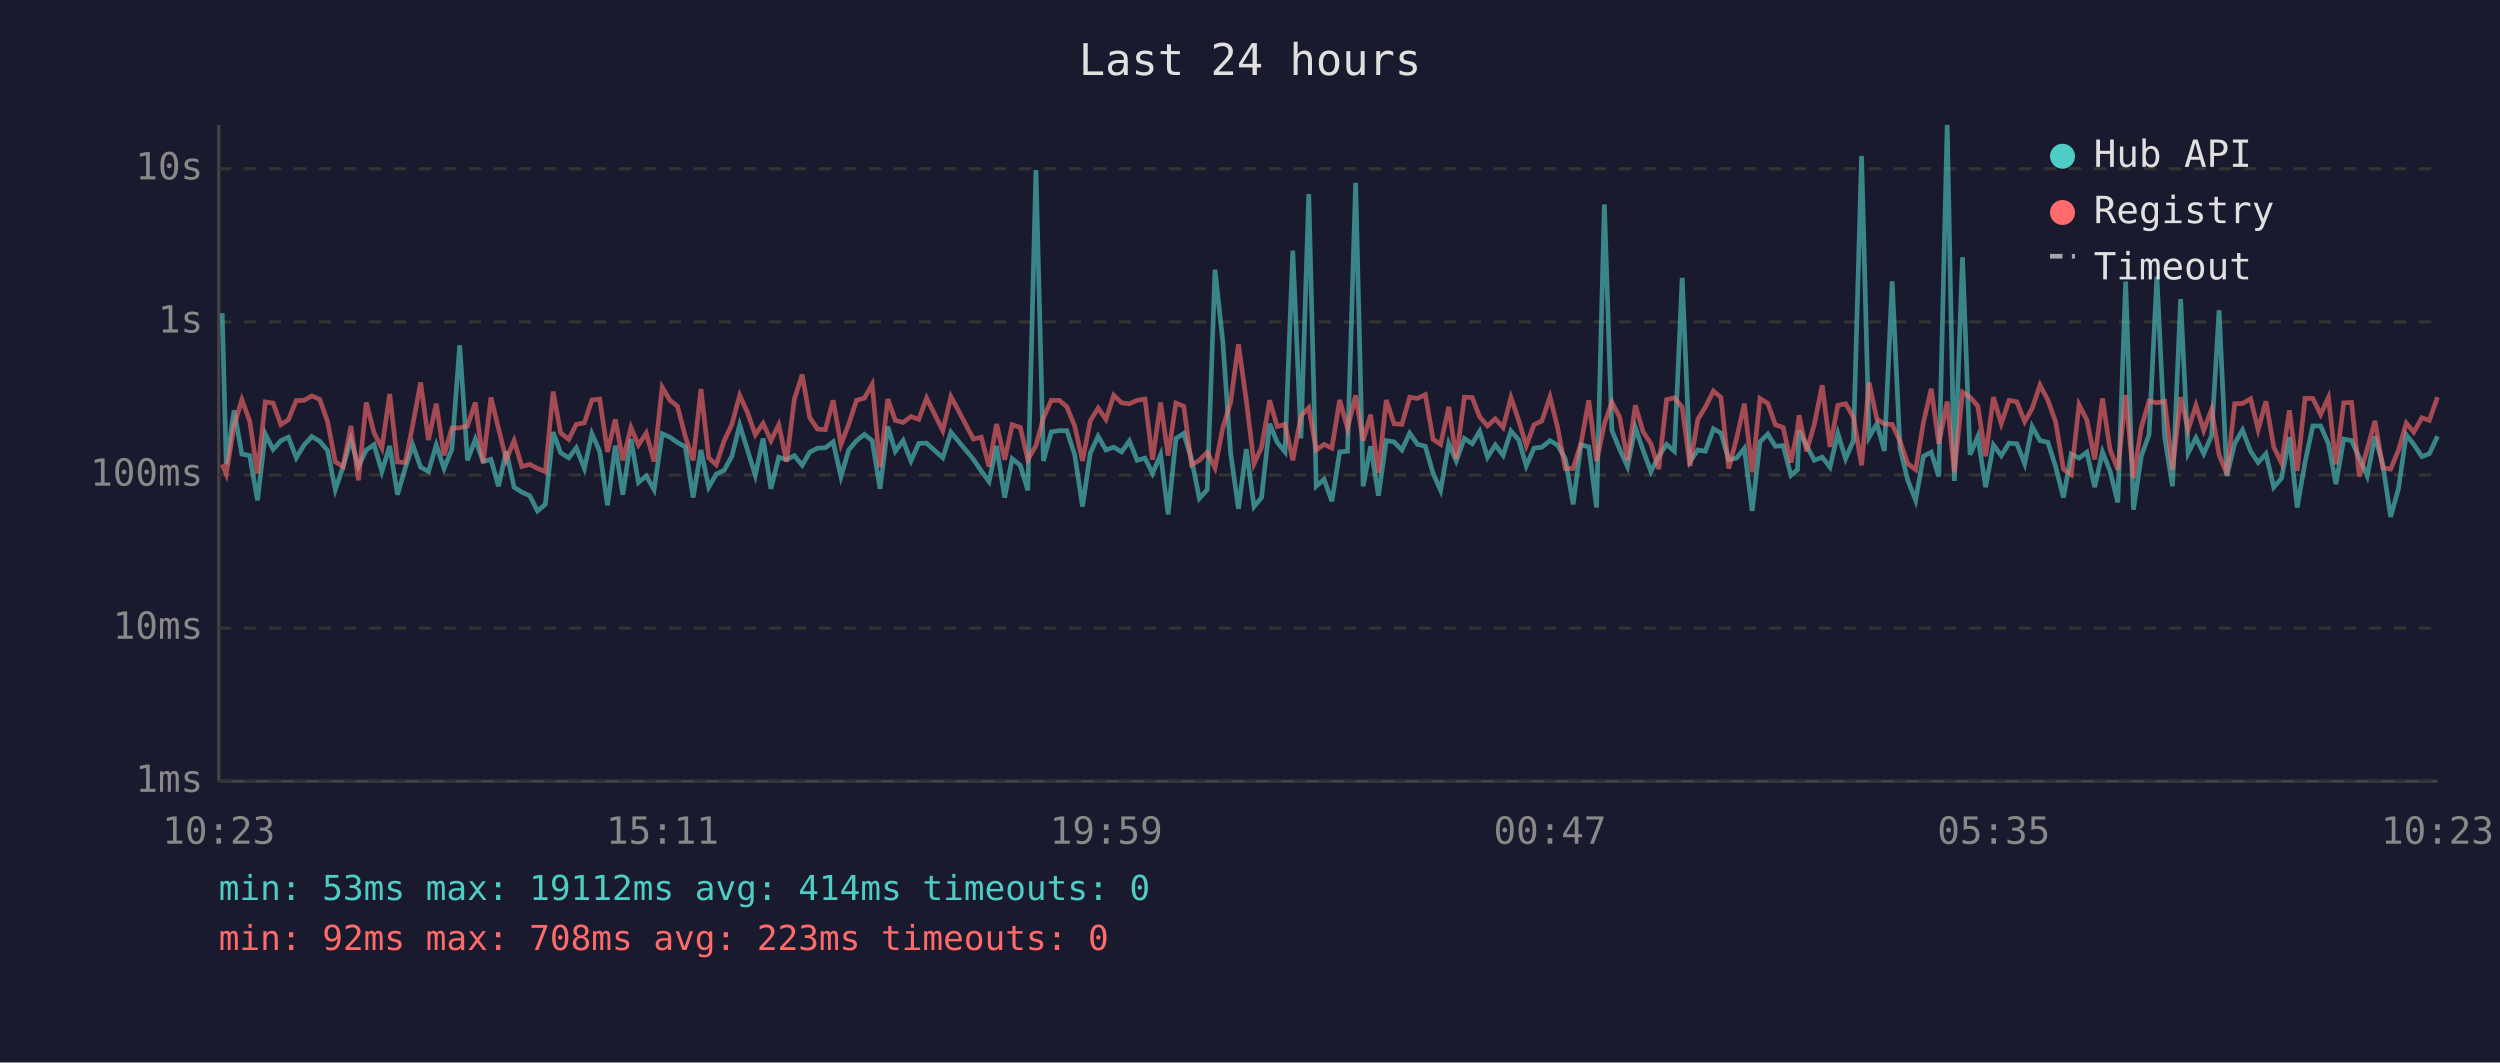
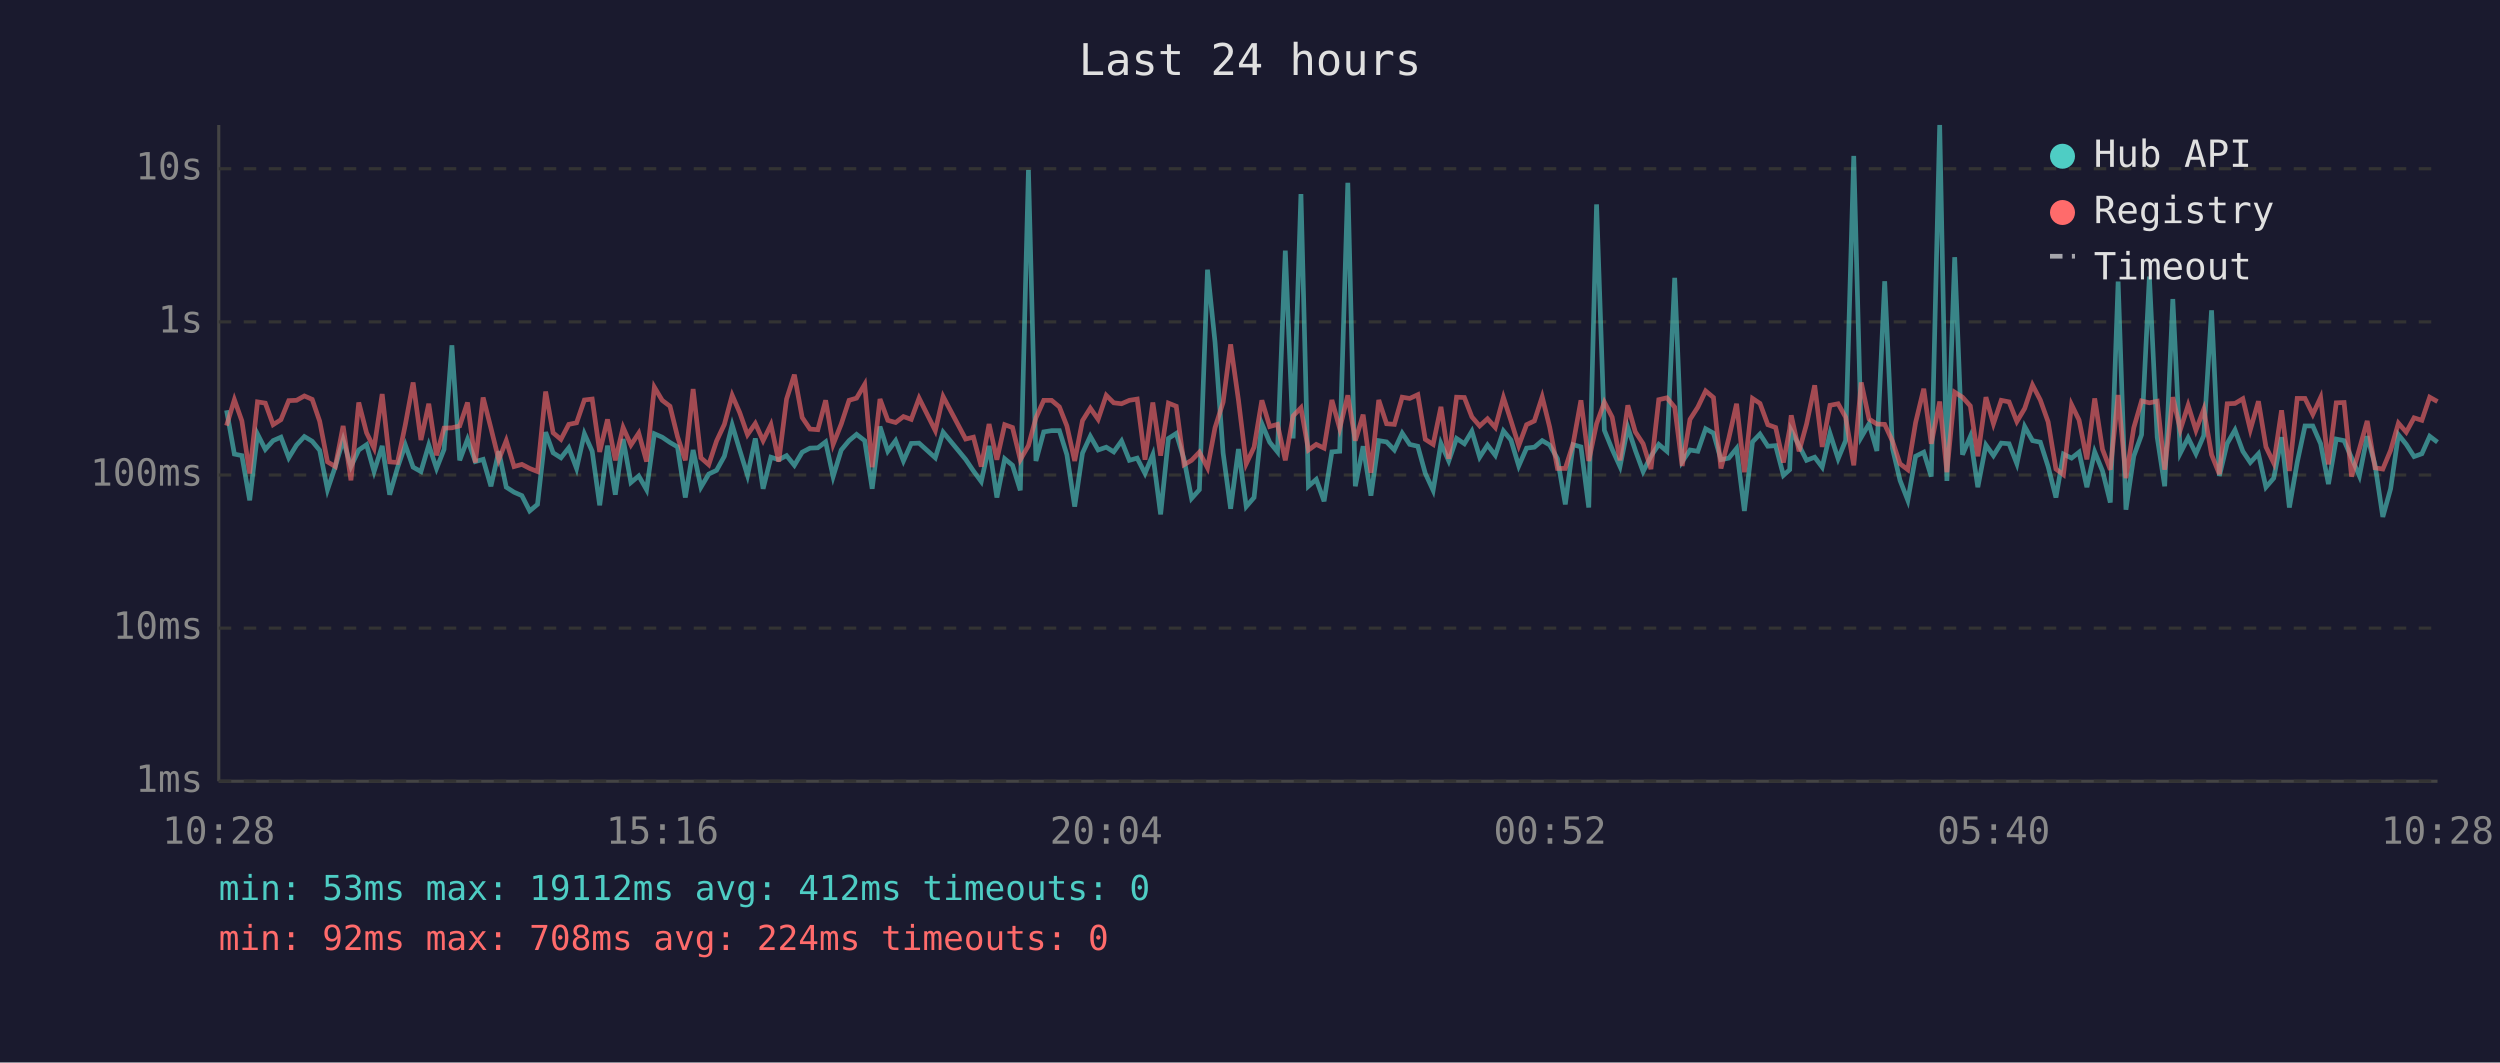
<svg xmlns="http://www.w3.org/2000/svg" viewBox="0 0 800 340" font-family="monospace" font-size="12">
  <rect width="800" height="340" fill="#1a1a2e" />
  <text x="400" y="24" fill="#e0e0e0" font-size="14" text-anchor="middle">Last 24 hours</text>
  <line x1="70" y1="40" x2="70" y2="250" stroke="#444" stroke-width="1" />
  <line x1="70" y1="250" x2="780" y2="250" stroke="#444" stroke-width="1" />
  <line x1="70" y1="250" x2="780" y2="250" stroke="#333" stroke-width="1" stroke-dasharray="4" />
  <text x="65" y="250" fill="#888" text-anchor="end" dominant-baseline="middle">1ms</text>
  <line x1="70" y1="201" x2="780" y2="201" stroke="#333" stroke-width="1" stroke-dasharray="4" />
  <text x="65" y="201" fill="#888" text-anchor="end" dominant-baseline="middle">10ms</text>
  <line x1="70" y1="152" x2="780" y2="152" stroke="#333" stroke-width="1" stroke-dasharray="4" />
  <text x="65" y="152" fill="#888" text-anchor="end" dominant-baseline="middle">100ms</text>
  <line x1="70" y1="103" x2="780" y2="103" stroke="#333" stroke-width="1" stroke-dasharray="4" />
  <text x="65" y="103" fill="#888" text-anchor="end" dominant-baseline="middle">1s</text>
  <line x1="70" y1="54" x2="780" y2="54" stroke="#333" stroke-width="1" stroke-dasharray="4" />
  <text x="65" y="54" fill="#888" text-anchor="end" dominant-baseline="middle">10s</text>
-   <text x="70" y="270" fill="#888" text-anchor="middle">10:23</text>
-   <text x="212" y="270" fill="#888" text-anchor="middle">15:11</text>
-   <text x="354" y="270" fill="#888" text-anchor="middle">19:59</text>
-   <text x="496" y="270" fill="#888" text-anchor="middle">00:47</text>
-   <text x="638" y="270" fill="#888" text-anchor="middle">05:35</text>
-   <text x="780" y="270" fill="#888" text-anchor="middle">10:23</text>
-   <polyline points="71.1,100.2 72.4,148.6 74.9,131.3 77.4,145.3 79.9,145.8 82.4,160.1 84.9,138.9 87.4,143.8 89.9,141.0 92.3,139.9 94.8,146.5 97.3,142.4 99.8,139.7 102.3,141.2 104.8,144.1 107.3,156.7 109.8,149.3 112.3,140.7 114.7,149.3 117.2,144.0 119.7,142.3 122.2,150.9 124.7,142.7 127.2,158.3 129.7,149.7 132.1,142.4 134.6,149.5 137.1,150.9 139.6,142.4 142.1,149.9 144.6,143.8 147.1,110.5 149.6,147.3 152.1,140.6 154.6,147.7 157.1,147.0 159.5,155.6 162.0,144.4 164.5,155.9 167.0,157.5 169.5,158.6 172.0,163.5 174.5,161.4 177.0,138.3 179.4,144.9 182.0,146.5 184.4,143.3 187.0,149.9 189.4,138.8 191.9,144.4 194.4,161.7 196.9,142.6 199.3,158.3 201.9,140.5 204.3,154.4 206.8,152.3 209.3,156.7 211.9,138.8 214.4,139.9 216.8,141.6 219.3,143.0 221.8,159.2 224.3,144.0 226.8,155.9 229.2,151.7 231.7,150.5 234.2,146.0 236.7,136.0 239.2,144.0 241.7,152.1 244.2,140.3 246.7,156.4 249.2,146.3 251.7,147.1 254.2,145.8 256.7,148.9 259.1,144.7 261.6,143.4 264.1,143.3 266.6,141.4 269.1,152.5 271.6,144.0 274.1,141.0 276.6,139.0 279.1,141.0 281.6,156.4 284.1,136.5 286.5,144.4 289.0,141.0 291.5,147.5 294.0,141.9 296.5,141.8 301.7,146.5 304.3,138.3 311.5,147.0 314.0,150.7 316.5,154.1 318.9,142.7 321.5,159.2 323.9,146.8 326.5,148.9 328.9,156.9 331.5,54.4 333.9,147.5 336.4,138.2 339.0,137.8 341.4,137.8 343.9,145.5 346.4,162.1 348.9,145.0 351.4,139.6 353.9,144.0 356.4,143.1 358.9,144.6 361.4,141.1 363.9,147.3 366.4,146.6 368.8,151.5 371.4,145.5 373.8,164.6 376.3,140.3 378.8,138.7 381.3,147.0 383.8,159.5 386.3,156.7 388.8,86.3 391.3,109.4 393.8,145.0 396.3,162.8 398.8,143.7 401.3,162.1 403.7,159.2 406.3,135.6 408.7,141.5 411.2,144.6 413.7,80.2 416.3,140.3 418.8,62.1 421.2,155.6 423.7,153.4 426.2,160.4 428.7,144.6 431.2,144.4 433.8,58.5 436.2,155.6 438.6,142.8 441.1,158.6 443.6,141.0 446.1,141.4 448.6,144.0 451.1,138.6 453.6,142.2 456.1,142.8 458.6,151.5 461.0,156.9 463.6,141.9 466.0,147.5 468.6,140.3 471.1,142.0 473.5,138.0 476.0,146.3 478.5,142.4 481.0,145.7 483.5,137.9 486.0,140.8 488.4,149.1 490.9,143.4 493.4,143.1 496.0,141.0 498.4,142.4 500.9,146.8 503.4,161.4 505.9,142.3 508.4,143.0 510.9,162.4 513.4,65.4 515.8,137.7 518.3,143.8 520.8,149.3 523.3,136.8 525.8,144.1 528.3,150.9 530.8,146.0 533.3,142.2 535.8,144.4 538.3,88.9 540.8,147.7 543.3,144.0 545.7,144.4 548.3,137.2 550.7,138.6 553.2,147.1 555.7,146.6 558.2,143.5 560.7,163.5 563.2,141.4 565.7,138.9 568.1,142.8 570.6,142.6 573.1,152.1 575.2,150.3 575.7,137.8 578.1,142.6 580.6,147.3 583.1,146.3 585.6,149.5 588.1,138.7 590.6,146.8 593.1,141.0 595.7,49.9 598.1,139.9 600.6,135.6 603.0,144.3 605.5,90.0 608.0,143.5 610.5,153.7 613.0,160.1 615.5,146.0 618.0,144.7 620.4,152.5 623.1,40.0 625.4,153.9 628.0,82.3 630.4,145.5 632.9,139.7 635.4,155.9 637.9,142.4 640.4,145.8 642.9,141.8 645.4,142.0 647.9,148.4 650.3,136.5 652.8,141.0 655.3,141.5 657.8,149.3 660.3,159.2 662.8,145.3 665.3,146.6 667.8,144.7 670.3,155.9 672.8,144.6 675.2,150.7 677.7,160.8 680.2,90.1 682.7,163.1 685.2,146.0 687.7,139.1 690.2,88.5 692.7,139.9 695.2,155.6 697.8,95.7 700.2,145.0 702.7,140.1 705.2,145.2 707.7,139.4 710.1,99.3 712.6,152.3 715.1,141.9 717.6,137.6 720.2,144.4 722.6,148.0 725.1,145.2 727.6,155.9 730.1,153.0 732.6,139.9 735.1,162.4 737.6,148.0 740.1,136.3 742.6,136.3 745.1,142.0 747.5,154.9 750.0,140.5 752.5,141.0 755.0,146.5 757.5,152.3 760.0,139.6 762.5,148.7 765.0,165.4 767.5,156.4 770.0,139.1 772.4,142.2 775.0,146.1 777.4,145.2 780.0,139.6" fill="none" stroke="#4ecdc4" stroke-width="1.5" opacity="0.6" />
-   <polyline points="71.1,148.6 72.4,151.7 74.9,136.2 77.4,127.9 79.9,134.7 82.4,151.5 84.9,128.6 87.4,129.0 89.9,135.9 92.3,134.3 94.8,128.2 97.3,128.1 99.8,126.7 102.3,127.8 104.8,134.8 107.3,147.8 109.8,149.3 112.3,136.3 114.7,153.7 117.2,128.8 119.7,138.5 122.2,143.4 124.7,126.1 127.2,147.8 129.7,148.0 132.1,135.9 134.6,122.4 137.1,140.8 139.6,129.2 142.1,145.7 144.6,137.0 147.1,136.9 149.6,136.3 152.1,128.8 154.6,148.0 157.1,127.2 159.5,137.0 162.0,147.1 164.5,141.0 167.0,149.3 169.5,148.6 172.0,149.9 174.5,150.9 177.0,125.3 179.4,138.5 182.0,140.6 184.4,135.8 187.0,135.3 189.4,128.0 191.9,127.7 194.4,144.6 196.9,134.2 199.3,147.3 201.9,136.8 204.3,142.4 206.8,138.6 209.3,147.7 211.9,123.9 214.4,128.1 216.8,130.0 219.3,139.7 221.8,147.3 224.3,124.5 226.8,146.5 229.2,148.7 231.7,141.1 234.2,135.8 236.7,126.5 239.2,132.0 241.7,139.1 244.2,135.5 246.7,141.0 249.2,135.9 251.7,147.7 254.2,127.7 256.7,119.9 259.1,133.6 261.6,137.3 264.1,137.5 266.6,128.1 269.1,142.2 271.6,135.7 274.1,128.1 276.6,127.4 279.1,123.0 281.6,149.5 284.1,127.7 286.5,134.5 289.0,135.2 291.5,133.3 294.0,134.2 296.5,127.4 301.7,137.8 304.3,126.9 311.5,140.5 314.0,139.9 316.5,149.3 318.9,135.7 321.5,147.1 323.9,135.9 326.5,136.8 328.9,147.1 331.5,142.6 333.9,133.7 336.4,128.1 339.0,128.1 341.4,130.2 343.9,136.3 346.4,147.5 348.9,134.6 351.4,130.6 353.9,134.2 356.4,126.5 358.9,128.9 361.4,129.2 363.9,128.1 366.4,127.7 368.8,147.1 371.4,128.8 373.8,145.8 376.3,129.0 378.8,130.0 381.3,148.7 383.8,147.3 386.3,144.7 388.8,149.7 391.3,136.9 393.8,128.7 396.3,110.2 398.8,128.0 401.3,148.4 403.7,143.1 406.3,128.1 408.7,136.5 411.2,135.8 413.7,147.3 416.3,133.1 418.8,130.5 421.2,144.0 423.7,142.2 426.2,143.4 428.7,128.0 431.2,137.1 433.8,126.5 436.2,141.0 438.6,132.7 441.1,151.3 443.6,128.0 446.1,135.6 448.6,135.8 451.1,127.1 453.6,127.5 456.1,126.3 458.6,140.6 461.0,142.2 463.6,130.2 466.0,146.8 468.6,127.1 471.1,127.2 473.5,133.4 476.0,136.3 478.5,134.0 481.0,136.8 483.5,127.2 486.0,134.6 488.4,142.6 490.9,135.9 493.4,134.7 496.0,127.0 498.4,136.7 500.9,149.9 503.4,149.9 505.9,142.0 508.4,128.1 510.9,147.5 513.4,135.6 515.8,128.7 518.3,133.5 520.8,147.3 523.3,129.7 525.8,138.2 528.3,142.0 530.8,150.1 533.3,127.9 535.8,127.3 538.3,130.3 540.8,149.1 543.3,134.2 545.7,130.3 548.3,125.1 550.7,127.2 553.2,149.9 555.7,140.3 558.2,129.2 560.7,151.1 563.2,127.5 565.7,129.1 568.1,135.9 570.6,136.8 573.1,148.0 575.2,137.3 575.7,132.9 578.1,144.4 580.6,135.7 583.1,123.3 585.6,143.0 588.1,129.7 590.6,129.2 593.1,133.5 595.7,148.9 598.1,122.4 600.6,134.1 603.0,135.7 605.5,135.8 608.0,141.2 610.5,148.4 613.0,150.3 615.5,135.2 618.0,124.4 620.4,142.0 623.1,128.5 625.4,151.1 628.0,125.5 630.4,127.1 632.9,129.9 635.4,146.0 637.9,127.1 640.4,135.6 642.9,128.1 645.4,128.6 647.9,134.9 650.3,130.7 652.8,123.2 655.3,128.0 657.8,135.0 660.3,150.1 662.8,151.9 665.3,129.5 667.8,134.4 670.3,147.0 672.8,127.5 675.2,143.8 677.7,150.3 680.2,126.4 682.7,153.0 685.2,136.9 687.7,128.3 690.2,128.9 692.7,128.4 695.2,150.3 697.8,127.1 700.2,137.5 702.7,129.7 705.2,137.7 707.7,131.0 710.1,145.5 712.6,151.7 715.1,129.2 717.6,129.1 720.2,127.6 722.6,137.5 725.1,128.4 727.6,143.0 730.1,148.2 732.6,131.3 735.1,150.7 737.6,127.5 740.1,127.5 742.6,132.6 745.1,127.2 747.5,148.6 750.0,128.9 752.5,128.8 755.0,152.5 757.5,143.7 760.0,134.7 762.5,149.7 765.0,150.1 767.5,144.1 770.0,135.4 772.4,138.3 775.0,133.7 777.4,134.5 780.0,127.1" fill="none" stroke="#ff6b6b" stroke-width="1.5" opacity="0.6" />
+   <text x="70" y="270" fill="#888" text-anchor="middle">10:28</text>
+   <text x="212" y="270" fill="#888" text-anchor="middle">15:16</text>
+   <text x="354" y="270" fill="#888" text-anchor="middle">20:04</text>
+   <text x="496" y="270" fill="#888" text-anchor="middle">00:52</text>
+   <text x="638" y="270" fill="#888" text-anchor="middle">05:40</text>
+   <text x="780" y="270" fill="#888" text-anchor="middle">10:28</text>
+   <polyline points="72.5,131.3 75.0,145.3 77.4,145.8 79.9,160.1 82.4,138.9 84.9,143.8 87.4,141.0 89.9,139.9 92.4,146.5 94.9,142.4 97.4,139.7 99.9,141.2 102.3,144.1 104.8,156.7 107.3,149.3 109.8,140.7 112.3,149.3 114.8,144.0 117.3,142.3 119.7,150.9 122.3,142.7 124.7,158.3 127.2,149.7 129.7,142.4 132.2,149.5 134.7,150.9 137.2,142.4 139.7,149.9 142.1,143.8 144.6,110.5 147.1,147.3 149.6,140.6 152.1,147.7 154.6,147.0 157.1,155.6 159.6,144.4 162.0,155.9 164.5,157.5 167.0,158.6 169.5,163.5 172.0,161.4 174.6,138.3 177.0,144.9 179.5,146.5 182.0,143.3 184.5,149.9 187.0,138.8 189.5,144.4 191.9,161.7 194.4,142.6 196.9,158.3 199.4,140.5 201.9,154.4 204.4,152.3 206.9,156.7 209.4,138.8 211.9,139.9 214.4,141.6 216.8,143.0 219.3,159.2 221.8,144.0 224.3,155.9 226.8,151.7 229.3,150.5 231.8,146.0 234.3,136.0 236.7,144.0 239.2,152.1 241.7,140.3 244.2,156.4 246.7,146.3 249.2,147.1 251.7,145.8 254.2,148.9 256.7,144.7 259.2,143.4 261.7,143.3 264.2,141.4 266.6,152.5 269.2,144.0 271.7,141.0 274.1,139.0 276.7,141.0 279.1,156.4 281.6,136.5 284.1,144.4 286.6,141.0 289.1,147.5 291.6,141.9 294.1,141.8 299.3,146.5 301.8,138.3 309.0,147.0 311.5,150.7 314.0,154.1 316.5,142.7 319.0,159.2 321.5,146.8 324.0,148.9 326.5,156.9 329.1,54.4 331.5,147.5 334.0,138.2 336.5,137.8 339.0,137.8 341.4,145.5 343.9,162.1 346.4,145.0 348.9,139.6 351.4,144.0 354.0,143.1 356.4,144.6 358.9,141.1 361.4,147.3 363.9,146.6 366.4,151.5 368.9,145.5 371.4,164.6 373.9,140.3 376.4,138.7 378.9,147.0 381.3,159.5 383.8,156.7 386.4,86.3 388.8,109.4 391.4,145.0 393.8,162.8 396.3,143.7 398.8,162.1 401.3,159.2 403.8,135.6 406.3,141.5 408.8,144.6 411.3,80.2 413.8,140.3 416.3,62.1 418.7,155.6 421.2,153.4 423.7,160.4 426.2,144.6 428.7,144.4 431.3,58.5 433.7,155.6 436.2,142.8 438.7,158.6 441.2,141.0 443.7,141.4 446.2,144.0 448.7,138.6 451.1,142.2 453.7,142.8 456.1,151.5 458.6,156.9 461.1,141.9 463.6,147.5 466.1,140.3 468.6,142.0 471.0,138.0 473.5,146.3 476.0,142.4 478.5,145.7 481.1,137.9 483.5,140.8 486.0,149.1 488.5,143.4 491.0,143.1 493.5,141.0 495.9,142.4 498.4,146.8 500.9,161.4 503.4,142.3 505.9,143.0 508.4,162.4 510.9,65.4 513.4,137.7 515.9,143.8 518.4,149.3 520.9,136.8 523.3,144.1 525.8,150.9 528.3,146.0 530.8,142.2 533.4,144.4 535.9,88.9 538.3,147.7 540.8,144.0 543.3,144.4 545.8,137.2 548.3,138.6 550.7,147.1 553.2,146.6 555.7,143.5 558.2,163.5 560.8,141.4 563.2,138.9 565.7,142.8 568.2,142.6 570.7,152.1 572.7,150.3 573.2,137.8 575.7,142.6 578.1,147.3 580.7,146.3 583.1,149.5 585.6,138.7 588.2,146.8 590.6,141.0 593.2,49.9 595.6,139.9 598.1,135.6 600.6,144.3 603.1,90.0 605.6,143.5 608.0,153.7 610.5,160.1 613.0,146.0 615.6,144.7 618.0,152.5 620.7,40.0 623.0,153.9 625.5,82.3 628.0,145.5 630.5,139.7 632.9,155.9 635.5,142.4 637.9,145.8 640.4,141.8 642.9,142.0 645.4,148.4 647.9,136.5 650.4,141.0 652.9,141.5 655.4,149.3 657.9,159.2 660.3,145.3 662.9,146.6 665.3,144.7 667.8,155.9 670.3,144.6 672.8,150.7 675.3,160.8 677.8,90.1 680.3,163.1 682.8,146.0 685.3,139.1 687.8,88.5 690.3,139.9 692.7,155.6 695.3,95.7 697.7,145.0 700.2,140.1 702.7,145.2 705.2,139.4 707.7,99.3 710.2,152.3 712.7,141.9 715.2,137.6 717.7,144.4 720.1,148.0 722.7,145.2 725.1,155.9 727.6,153.0 730.1,139.9 732.6,162.4 735.1,148.0 737.6,136.3 740.1,136.3 742.6,142.0 745.1,154.9 747.6,140.5 750.1,141.0 752.5,146.5 755.0,152.3 757.5,139.6 760.0,148.7 762.5,165.4 765.0,156.4 767.5,139.1 770.0,142.2 772.5,146.1 775.0,145.2 777.5,139.6 780.0,141.5" fill="none" stroke="#4ecdc4" stroke-width="1.5" opacity="0.6" />
+   <polyline points="72.5,136.2 75.0,127.9 77.4,134.7 79.9,151.5 82.4,128.6 84.9,129.0 87.4,135.9 89.9,134.3 92.4,128.2 94.9,128.1 97.4,126.7 99.9,127.8 102.3,134.8 104.8,147.8 107.3,149.3 109.8,136.3 112.3,153.7 114.8,128.8 117.3,138.5 119.7,143.4 122.3,126.1 124.7,147.8 127.2,148.0 129.7,135.9 132.2,122.4 134.7,140.8 137.2,129.2 139.7,145.7 142.1,137.0 144.6,136.9 147.1,136.3 149.6,128.8 152.1,148.0 154.6,127.2 157.1,137.0 159.6,147.1 162.0,141.0 164.5,149.3 167.0,148.6 169.5,149.9 172.0,150.9 174.6,125.3 177.0,138.5 179.5,140.6 182.0,135.8 184.5,135.3 187.0,128.0 189.5,127.7 191.9,144.6 194.4,134.2 196.9,147.3 199.4,136.8 201.9,142.4 204.4,138.6 206.9,147.7 209.4,123.9 211.9,128.1 214.4,130.0 216.8,139.7 219.3,147.3 221.8,124.5 224.3,146.5 226.8,148.7 229.3,141.1 231.8,135.8 234.3,126.5 236.7,132.0 239.2,139.1 241.7,135.5 244.2,141.0 246.7,135.9 249.2,147.7 251.7,127.7 254.2,119.9 256.7,133.6 259.2,137.3 261.7,137.5 264.2,128.1 266.6,142.2 269.2,135.7 271.7,128.1 274.1,127.4 276.7,123.0 279.1,149.5 281.6,127.7 284.1,134.5 286.6,135.2 289.1,133.3 291.6,134.2 294.1,127.4 299.3,137.8 301.8,126.9 309.0,140.5 311.5,139.9 314.0,149.3 316.5,135.7 319.0,147.1 321.5,135.9 324.0,136.8 326.5,147.1 329.1,142.6 331.5,133.7 334.0,128.1 336.5,128.1 339.0,130.2 341.4,136.3 343.9,147.5 346.4,134.6 348.9,130.6 351.4,134.2 354.0,126.5 356.4,128.9 358.9,129.2 361.4,128.1 363.9,127.7 366.4,147.1 368.9,128.8 371.4,145.8 373.9,129.0 376.4,130.0 378.9,148.7 381.3,147.3 383.8,144.7 386.4,149.7 388.8,136.9 391.4,128.7 393.8,110.2 396.3,128.0 398.8,148.4 401.3,143.1 403.8,128.1 406.3,136.5 408.8,135.8 411.3,147.3 413.8,133.1 416.3,130.5 418.7,144.0 421.2,142.2 423.7,143.4 426.2,128.0 428.7,137.1 431.3,126.5 433.7,141.0 436.2,132.7 438.7,151.3 441.2,128.0 443.7,135.6 446.2,135.8 448.7,127.1 451.1,127.5 453.7,126.3 456.1,140.6 458.6,142.2 461.1,130.2 463.6,146.8 466.1,127.1 468.6,127.2 471.0,133.4 473.5,136.3 476.0,134.0 478.5,136.8 481.1,127.2 483.5,134.6 486.0,142.6 488.5,135.9 491.0,134.7 493.5,127.0 495.9,136.7 498.4,149.9 500.9,149.9 503.4,142.0 505.9,128.1 508.4,147.5 510.9,135.6 513.4,128.7 515.9,133.5 518.4,147.3 520.9,129.7 523.3,138.2 525.8,142.0 528.3,150.1 530.8,127.9 533.4,127.3 535.9,130.3 538.3,149.1 540.8,134.2 543.3,130.3 545.8,125.1 548.3,127.2 550.7,149.9 553.2,140.3 555.7,129.2 558.2,151.1 560.8,127.5 563.2,129.1 565.7,135.9 568.2,136.8 570.7,148.0 572.7,137.3 573.2,132.9 575.7,144.4 578.1,135.7 580.7,123.3 583.1,143.0 585.6,129.7 588.2,129.2 590.6,133.5 593.2,148.9 595.6,122.4 598.1,134.1 600.6,135.7 603.1,135.8 605.6,141.2 608.0,148.4 610.5,150.3 613.0,135.2 615.6,124.4 618.0,142.0 620.7,128.5 623.0,151.1 625.5,125.5 628.0,127.1 630.5,129.9 632.9,146.0 635.5,127.1 637.9,135.6 640.4,128.1 642.9,128.6 645.4,134.9 647.9,130.7 650.4,123.2 652.9,128.0 655.4,135.0 657.9,150.1 660.3,151.9 662.9,129.5 665.3,134.4 667.8,147.0 670.3,127.5 672.8,143.8 675.3,150.3 677.8,126.4 680.3,153.0 682.8,136.9 685.3,128.3 687.8,128.9 690.3,128.4 692.7,150.3 695.3,127.1 697.7,137.5 700.2,129.7 702.7,137.7 705.2,131.0 707.7,145.5 710.2,151.7 712.7,129.2 715.2,129.1 717.7,127.6 720.1,137.5 722.7,128.4 725.1,143.0 727.6,148.2 730.1,131.3 732.6,150.7 735.1,127.5 737.6,127.5 740.1,132.6 742.6,127.2 745.1,148.6 747.6,128.9 750.1,128.8 752.5,152.5 755.0,143.7 757.5,134.7 760.0,149.7 762.5,150.1 765.0,144.1 767.5,135.4 770.0,138.3 772.5,133.7 775.0,134.5 777.5,127.1 780.0,128.5" fill="none" stroke="#ff6b6b" stroke-width="1.5" opacity="0.6" />
  <circle cx="660" cy="50" r="4" fill="#4ecdc4" />
  <text x="670" y="50" fill="#e0e0e0" dominant-baseline="middle">Hub API</text>
  <circle cx="660" cy="68" r="4" fill="#ff6b6b" />
  <text x="670" y="68" fill="#e0e0e0" dominant-baseline="middle">Registry</text>
  <line x1="656" y1="82" x2="664" y2="82" stroke="#e0e0e0" stroke-width="1.5" stroke-dasharray="4,3" opacity="0.7" />
  <text x="670" y="86" fill="#e0e0e0" dominant-baseline="middle">Timeout</text>
-   <text x="70" y="288" fill="#4ecdc4" font-size="11">min: 53ms  max: 19112ms  avg: 414ms  timeouts: 0</text>
-   <text x="70" y="304" fill="#ff6b6b" font-size="11">min: 92ms  max: 708ms  avg: 223ms  timeouts: 0</text>
+   <text x="70" y="288" fill="#4ecdc4" font-size="11">min: 53ms  max: 19112ms  avg: 412ms  timeouts: 0</text>
+   <text x="70" y="304" fill="#ff6b6b" font-size="11">min: 92ms  max: 708ms  avg: 224ms  timeouts: 0</text>
</svg>
